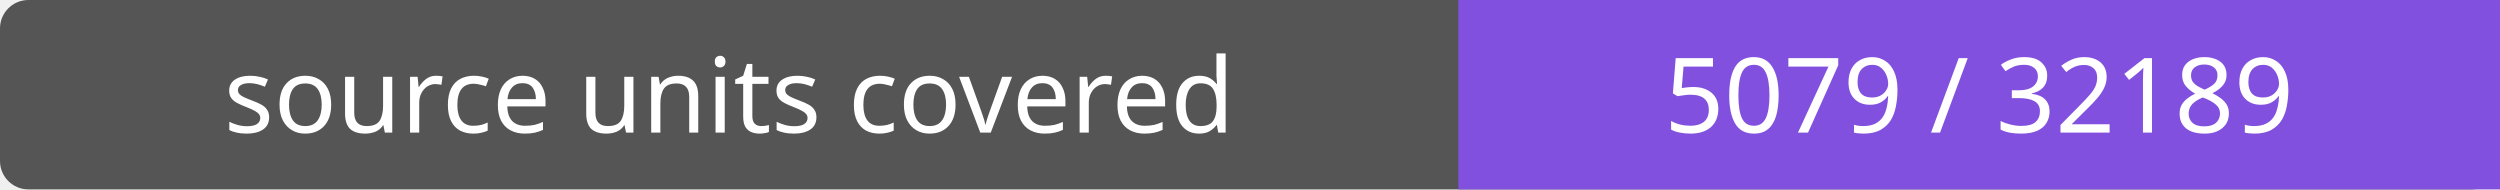
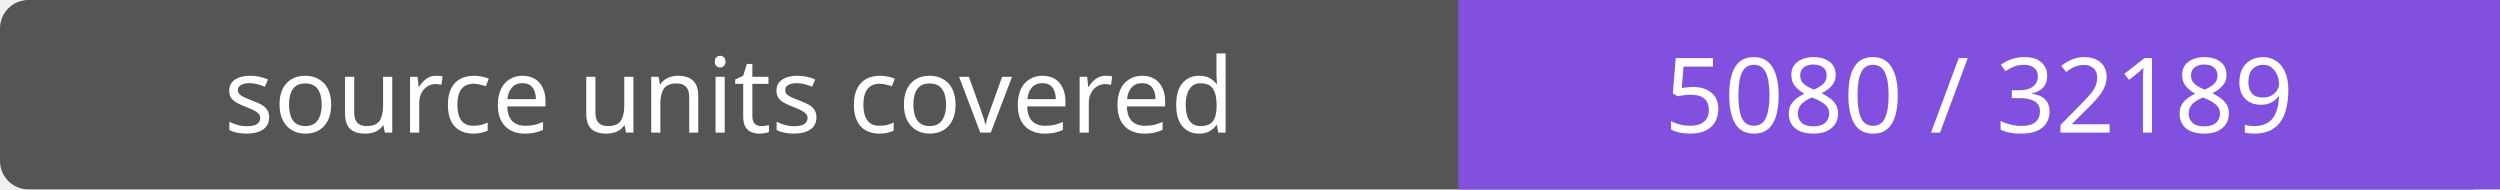
- <svg xmlns="http://www.w3.org/2000/svg" width="264" height="20" role="img" aria-label="source units covered: 5079 / 32189">
+ <svg xmlns="http://www.w3.org/2000/svg" width="264" height="20" role="img" aria-label="source units covered: 5080 / 32189">
  <rect width="264" height="20" rx="3" fill="#555" />
  <path fill="#8250df" d="M154 0h110v20H154z" />
  <g fill="#fff" text-anchor="middle" font-family="Verdana,sans-serif" font-size="11">
    <text x="77.0" y="14">source units covered</text>
-     <text x="209.0" y="14">5079 / 32189</text>
+     <text x="209.0" y="14">5080 / 32189</text>
  </g>
</svg>
